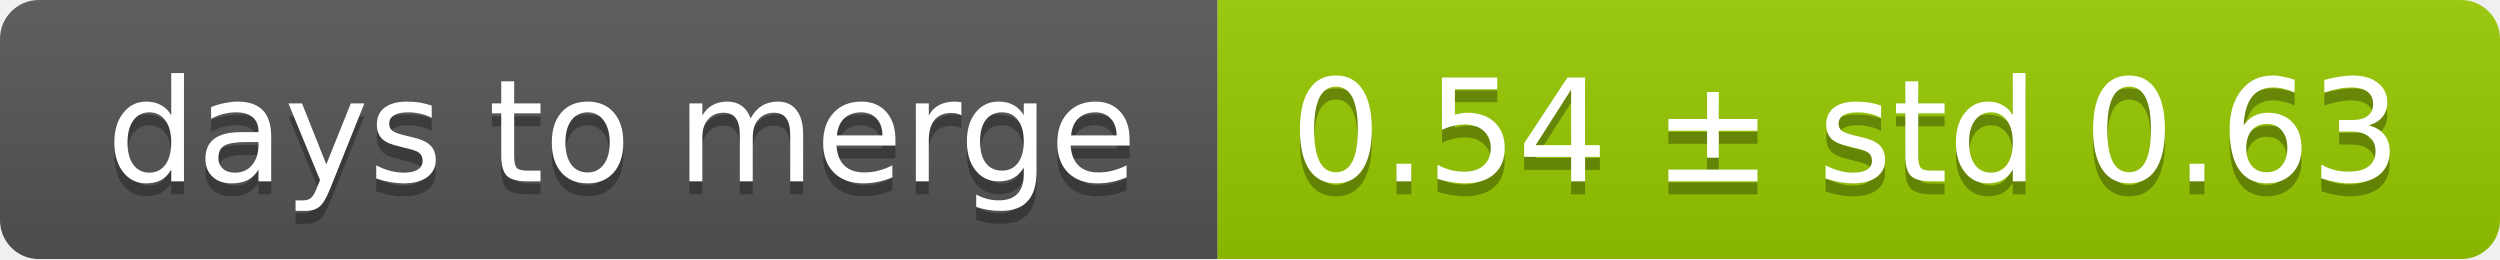
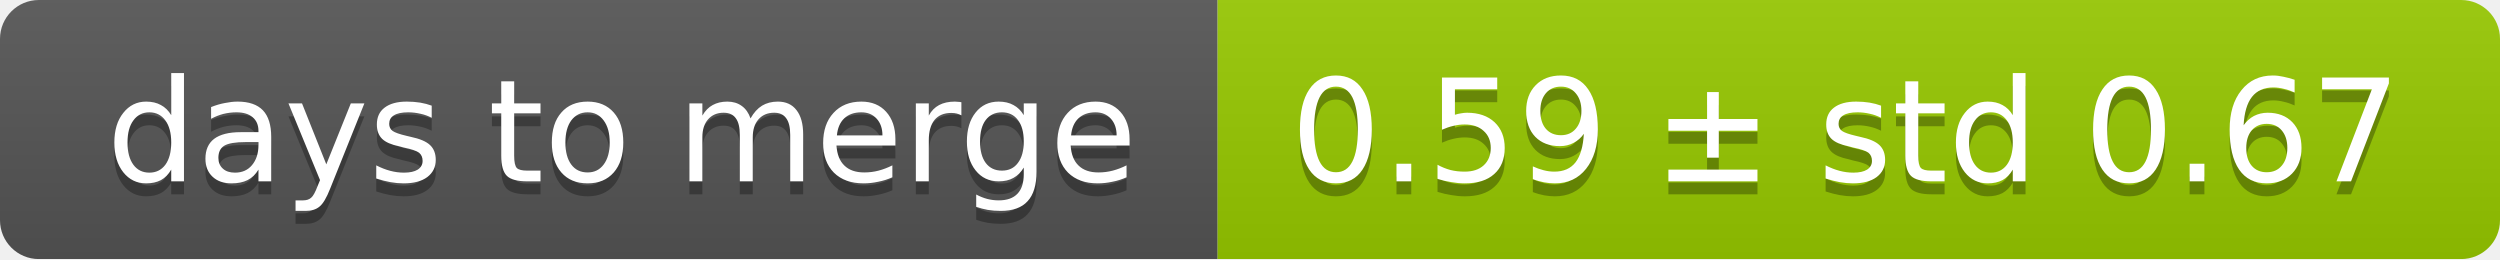
<svg xmlns="http://www.w3.org/2000/svg" width="193" height="20">
  <linearGradient id="smooth" x2="0" y2="100%">
    <stop offset="0" stop-color="#bbb" stop-opacity=".1" />
    <stop offset="1" stop-opacity=".1" />
  </linearGradient>
  <mask id="round">
    <rect width="193" height="20" rx="3" fill="#fff" />
  </mask>
  <g mask="url(#round)">
    <rect width="94" height="20" fill="#555" />
    <rect x="94" width="99" height="20" fill="#97ca00" />
    <rect width="193" height="20" fill="url(#smooth)" />
  </g>
  <g fill="#fff" text-anchor="middle" font-family="DejaVu Sans,Verdana,Geneva,sans-serif" font-size="11">
    <text x="48" y="15" fill="#010101" fill-opacity=".3">days to merge</text>
    <text x="48" y="14">days to merge</text>
-     <text x="142.5" y="15" fill="#010101" fill-opacity=".3">0.54 ± std 0.63</text>
-     <text x="142.5" y="14">0.54 ± std 0.63</text>
+     <text x="142.5" y="15" fill="#010101" fill-opacity=".3">0.59 ± std 0.67</text>
+     <text x="142.5" y="14">0.59 ± std 0.67</text>
  </g>
</svg>
